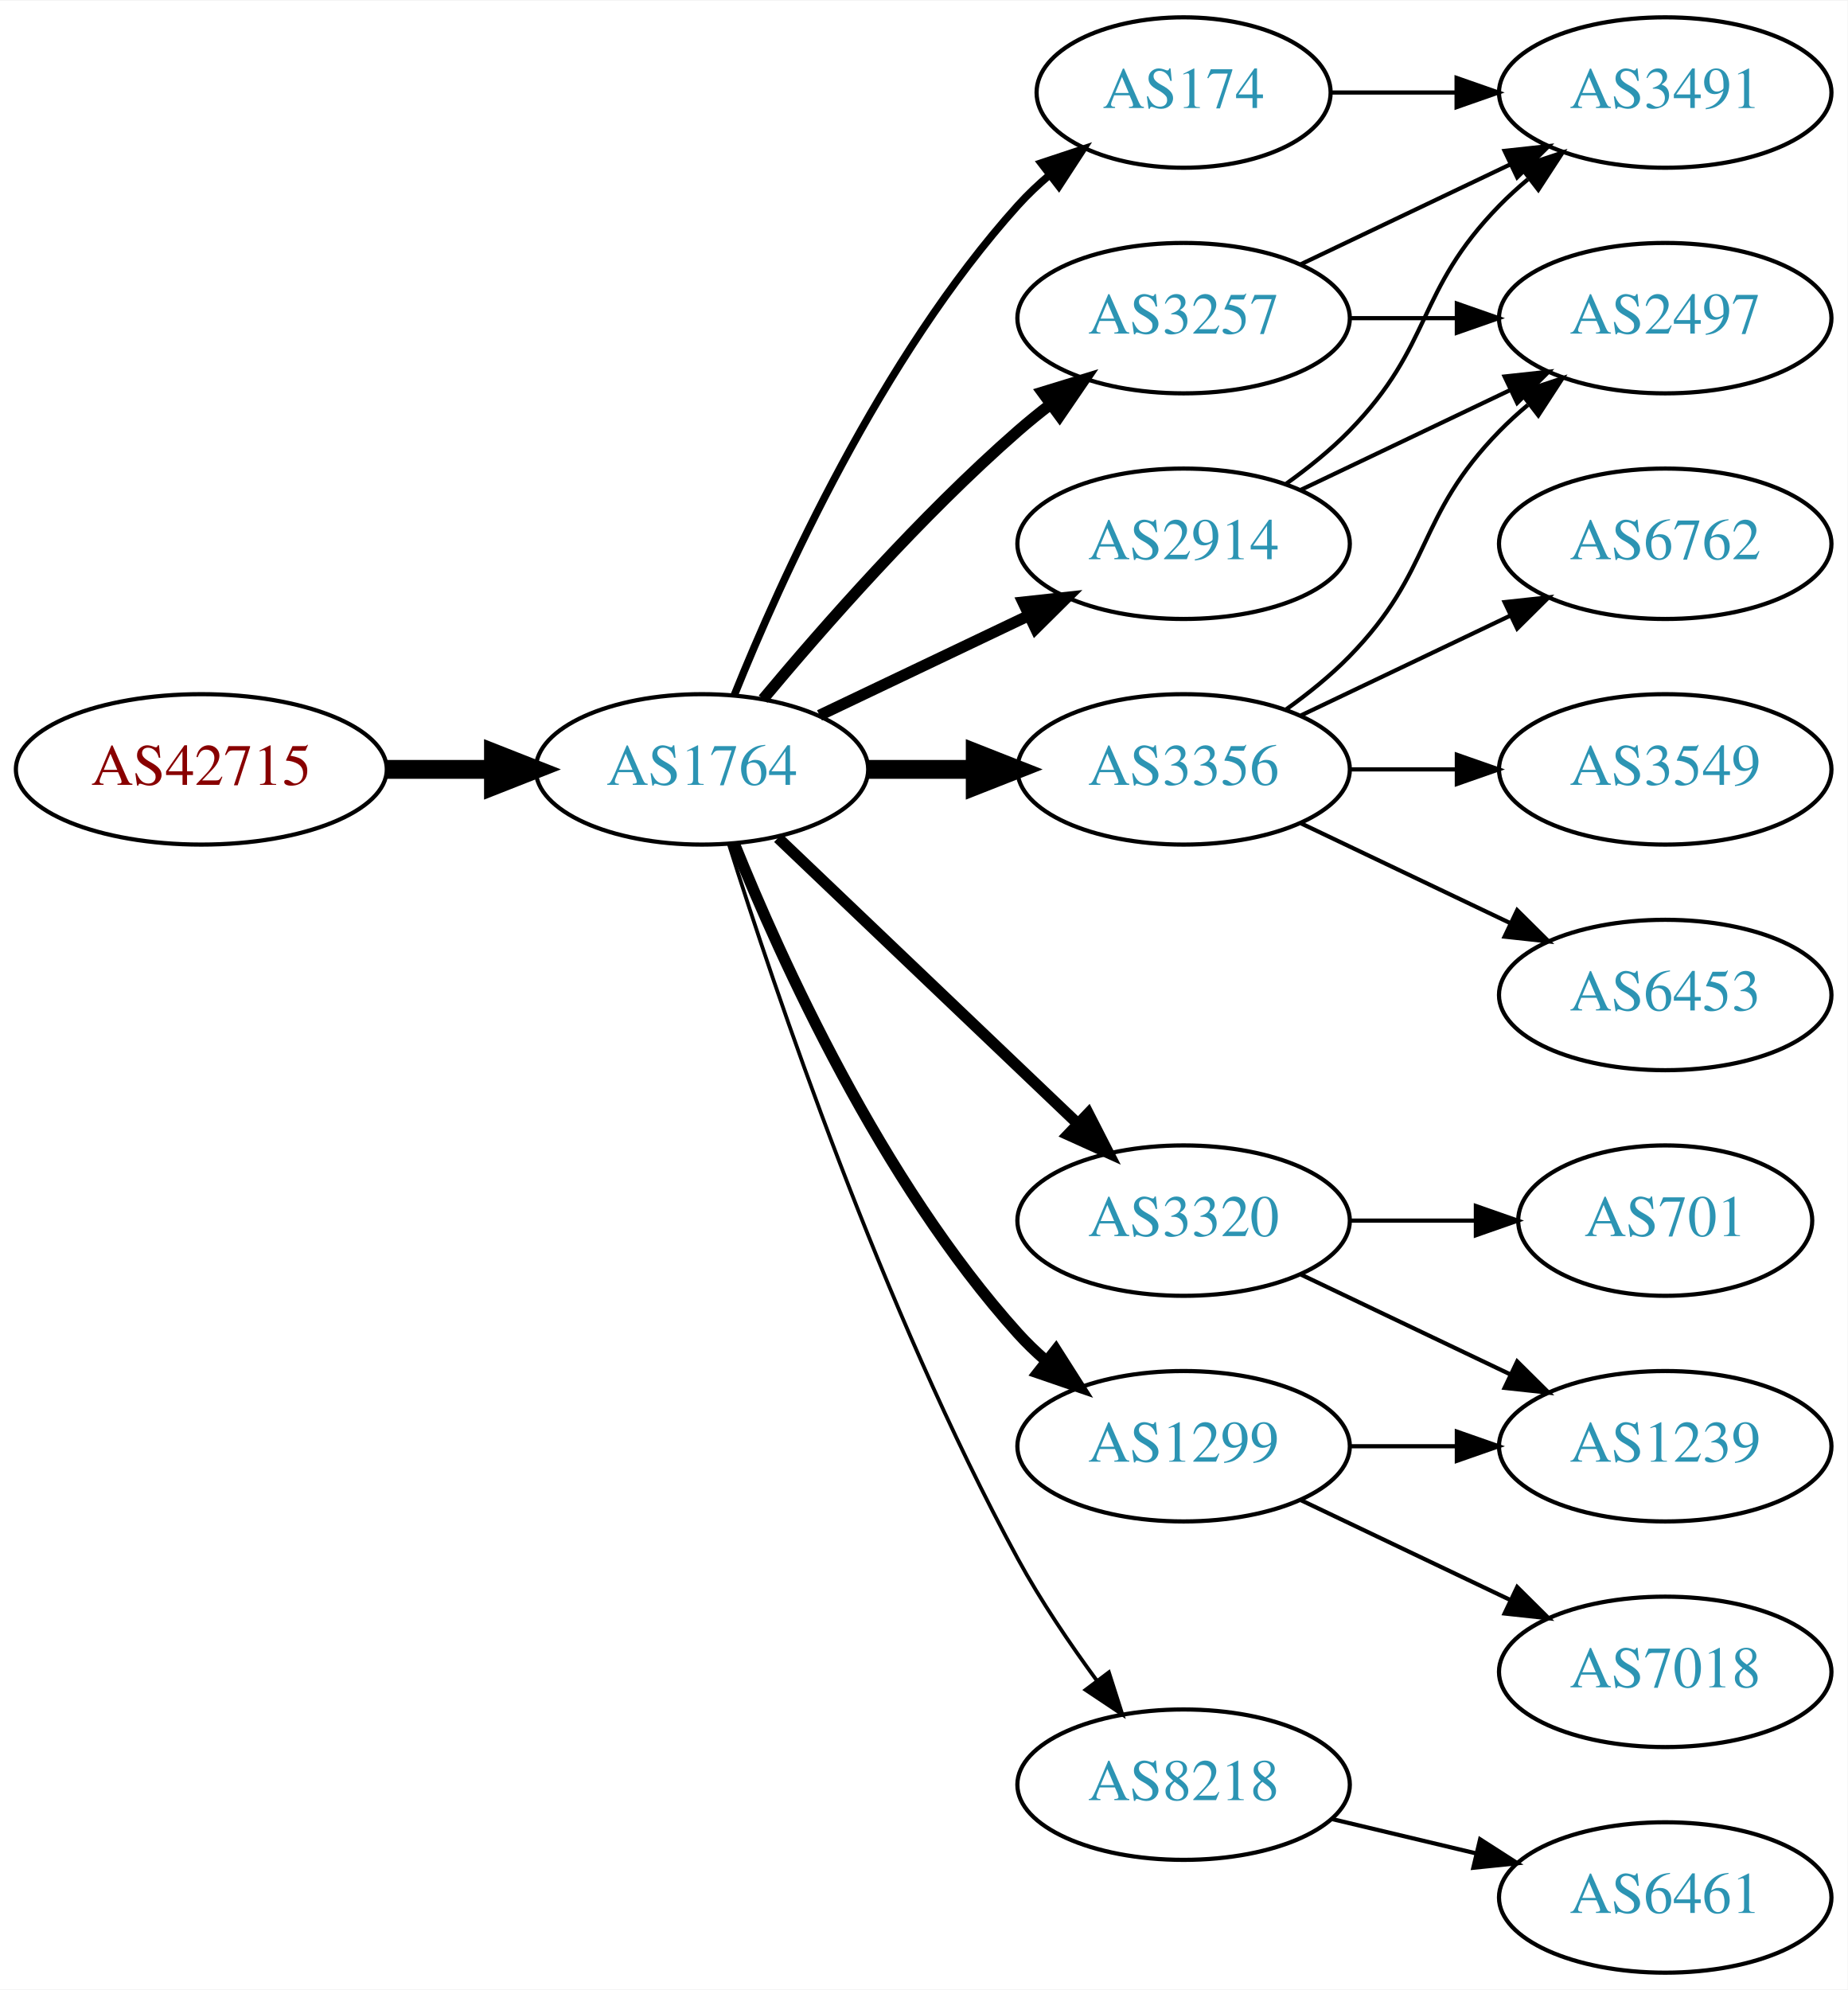
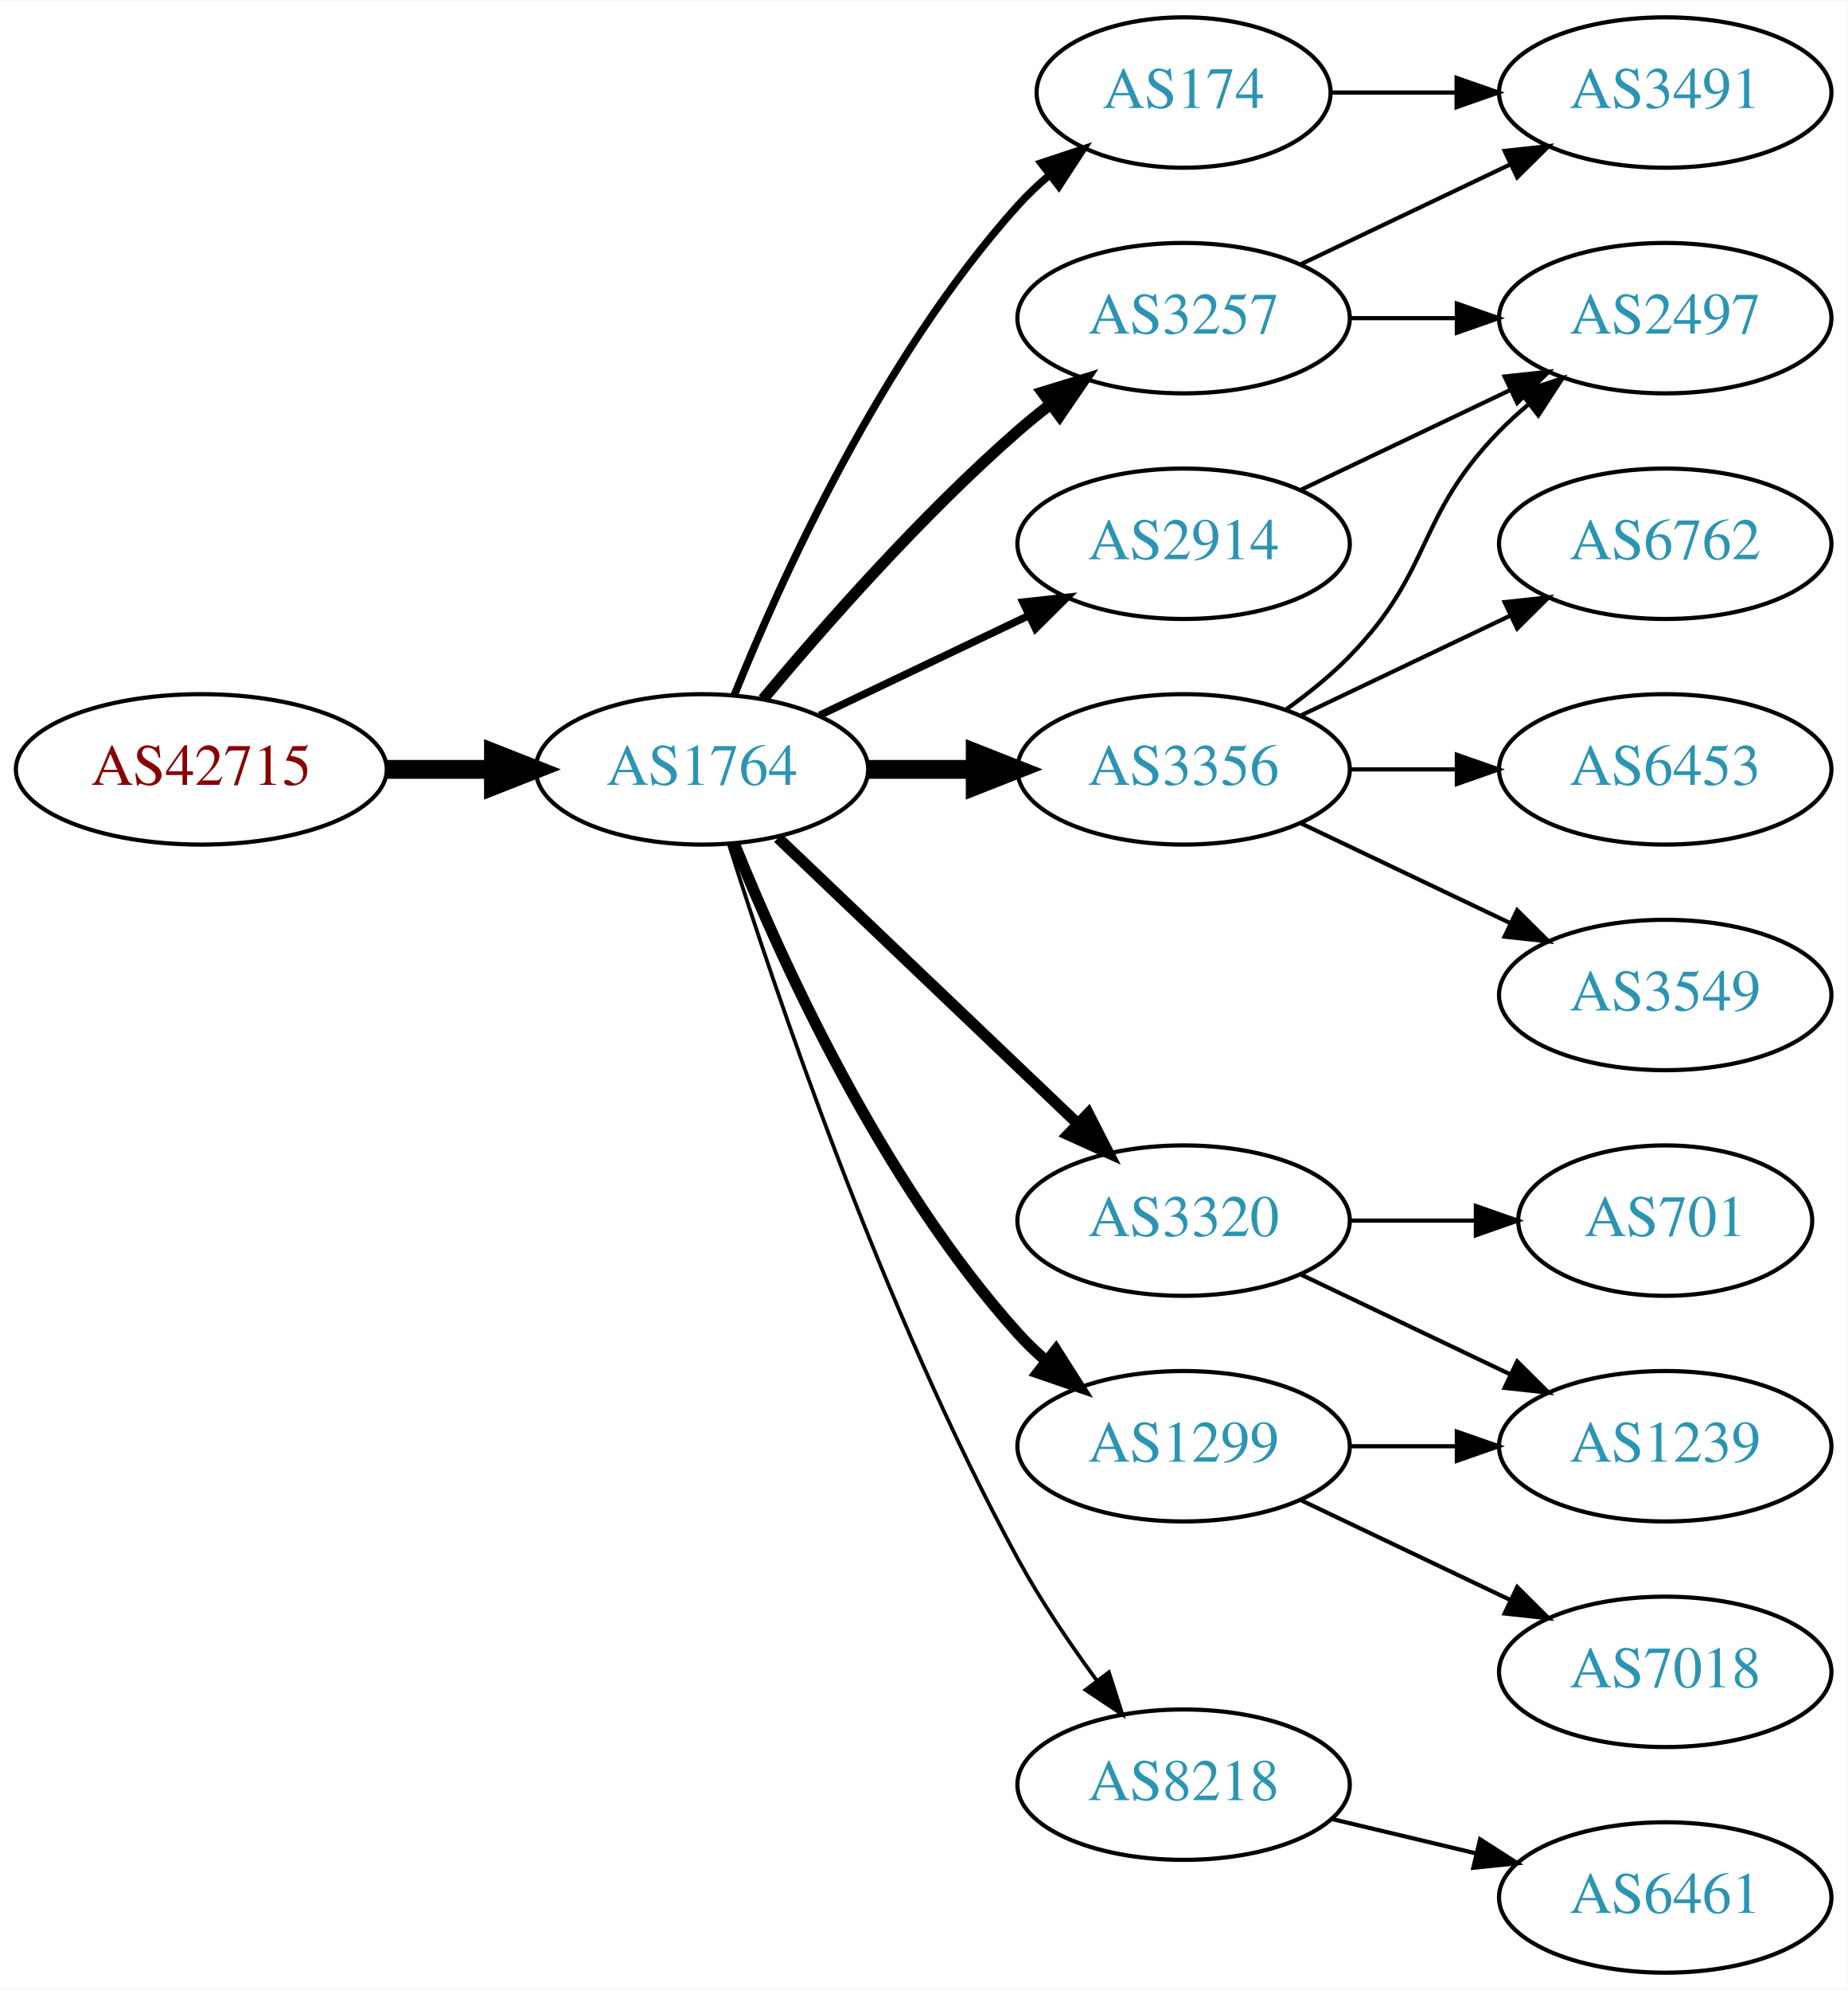
<svg xmlns="http://www.w3.org/2000/svg" xmlns:xlink="http://www.w3.org/1999/xlink" width="442pt" height="476pt" viewBox="0.00 0.00 442.27 476.00">
  <g id="graph0" class="graph" transform="scale(1 1) rotate(0) translate(4 472)">
    <polygon fill="white" stroke="none" points="-4,4 -4,-472 438.271,-472 438.271,4 -4,4" />
    <g id="node1" class="node">
      <g id="a_node1">
        <a xlink:href="/asn/42715" xlink:title="AS42715 ~ Crosat Austria GmbH [AT]">
          <ellipse fill="#ffffff" stroke="black" cx="44.196" cy="-288" rx="44.393" ry="18" />
          <text text-anchor="middle" x="44.196" y="-284.3" font-family="Times,serif" font-size="14.00" fill="#880000">AS42715</text>
        </a>
      </g>
    </g>
    <g id="node2" class="node">
      <g id="a_node2">
        <a xlink:href="/asn/1764" xlink:title="AS1764 ~ NEXTLAYER-AS [AT]">
          <ellipse fill="#ffffff" stroke="black" cx="164.039" cy="-288" rx="39.794" ry="18" />
          <text text-anchor="middle" x="164.039" y="-284.3" font-family="Times,serif" font-size="14.00" fill="#2c94b3">AS1764</text>
        </a>
      </g>
    </g>
    <g id="edge1" class="edge">
      <path fill="none" stroke="black" stroke-width="4.5" d="M88.407,-288C96.72,-288 105.482,-288 113.965,-288" />
      <polygon fill="black" stroke="black" stroke-width="4.5" points="114.123,-291.938 124.123,-288 114.123,-284.063 114.123,-291.938" />
    </g>
    <g id="node3" class="node">
      <g id="a_node3">
+         <a xlink:href="/asn/174" xlink:title="AS174 ~ Cogent Communications [US]">
+           <ellipse fill="#ffffff" stroke="black" cx="279.332" cy="-450" rx="35.194" ry="18" />
+           <text text-anchor="middle" x="279.332" y="-446.3" font-family="Times,serif" font-size="14.00" fill="#2c94b3">AS174</text>
+         </a>
+       </g>
+     </g>
+     <g id="edge2" class="edge">
+       <path fill="none" stroke="black" stroke-width="1.8" d="M171.786,-305.787C182.837,-333.243 206.891,-386.578 239.685,-423 242.001,-425.572 244.606,-428.03 247.341,-430.343" />
+       <polygon fill="black" stroke="black" stroke-width="1.8" points="245.207,-433.117 255.264,-436.448 249.479,-427.572 245.207,-433.117" />
+     </g>
+     <g id="node4" class="node">
+       <g id="a_node4">
        <a xlink:href="/asn/3356" xlink:title="AS3356 ~ Level 3 Parent, LLC [US]">
          <ellipse fill="#ffffff" stroke="black" cx="279.332" cy="-288" rx="39.794" ry="18" />
          <text text-anchor="middle" x="279.332" y="-284.3" font-family="Times,serif" font-size="14.00" fill="#2c94b3">AS3356</text>
        </a>
      </g>
    </g>
-     <g id="edge2" class="edge">
+     <g id="edge3" class="edge">
      <path fill="none" stroke="black" stroke-width="4.5" d="M203.711,-288C211.914,-288 220.678,-288 229.21,-288" />
      <polygon fill="black" stroke="black" stroke-width="4.5" points="229.449,-291.938 239.449,-288 229.449,-284.063 229.449,-291.938" />
    </g>
-     <g id="node4" class="node">
-       <g id="a_node4">
+     <g id="node5" class="node">
+       <g id="a_node5">
+         <a xlink:href="/asn/3320" xlink:title="AS3320 ~ DTAG [DE]">
+           <ellipse fill="#ffffff" stroke="black" cx="279.332" cy="-180" rx="39.794" ry="18" />
+           <text text-anchor="middle" x="279.332" y="-176.3" font-family="Times,serif" font-size="14.00" fill="#2c94b3">AS3320</text>
+         </a>
+       </g>
+     </g>
+     <g id="edge4" class="edge">
+       <path fill="none" stroke="black" stroke-width="2.7" d="M182.245,-271.597C201.321,-253.413 232.241,-223.937 253.838,-203.349" />
+       <polygon fill="black" stroke="black" stroke-width="2.7" points="256.511,-205.637 261.334,-196.203 251.681,-200.57 256.511,-205.637" />
+     </g>
+     <g id="node6" class="node">
+       <g id="a_node6">
+         <a xlink:href="/asn/3257" xlink:title="AS3257 ~ GTT [DE]">
+           <ellipse fill="#ffffff" stroke="black" cx="279.332" cy="-396" rx="39.794" ry="18" />
+           <text text-anchor="middle" x="279.332" y="-392.3" font-family="Times,serif" font-size="14.00" fill="#2c94b3">AS3257</text>
+         </a>
+       </g>
+     </g>
+     <g id="edge5" class="edge">
+       <path fill="none" stroke="black" stroke-width="2.7" d="M178.669,-304.817C192.951,-321.929 216.498,-348.745 239.685,-369 242.151,-371.154 244.789,-373.294 247.487,-375.372" />
+       <polygon fill="black" stroke="black" stroke-width="2.7" points="245.512,-378.264 255.641,-381.37 249.66,-372.625 245.512,-378.264" />
+     </g>
+     <g id="node7" class="node">
+       <g id="a_node7">
+         <a xlink:href="/asn/1299" xlink:title="AS1299 ~ Telia Carrier [EU]">
+           <ellipse fill="#ffffff" stroke="black" cx="279.332" cy="-126" rx="39.794" ry="18" />
+           <text text-anchor="middle" x="279.332" y="-122.3" font-family="Times,serif" font-size="14.00" fill="#2c94b3">AS1299</text>
+         </a>
+       </g>
+     </g>
+     <g id="edge6" class="edge">
+       <path fill="none" stroke="black" stroke-width="2.7" d="M171.786,-270.213C182.837,-242.757 206.891,-189.422 239.685,-153 241.688,-150.776 243.906,-148.637 246.239,-146.603" />
+       <polygon fill="black" stroke="black" stroke-width="2.7" points="248.769,-149.065 254.458,-140.127 244.437,-143.567 248.769,-149.065" />
+     </g>
+     <g id="node8" class="node">
+       <g id="a_node8">
        <a xlink:href="/asn/2914" xlink:title="AS2914 ~ NTT America, Inc. [US]">
          <ellipse fill="#ffffff" stroke="black" cx="279.332" cy="-342" rx="39.794" ry="18" />
          <text text-anchor="middle" x="279.332" y="-338.3" font-family="Times,serif" font-size="14.00" fill="#2c94b3">AS2914</text>
        </a>
      </g>
    </g>
-     <g id="edge3" class="edge">
-       <path fill="none" stroke="black" stroke-width="2.7" d="M192.175,-300.934C207.169,-308.081 225.99,-317.052 242.213,-324.785" />
-       <polygon fill="black" stroke="black" stroke-width="2.7" points="240.884,-328.028 251.417,-329.171 243.895,-321.709 240.884,-328.028" />
-     </g>
-     <g id="node5" class="node">
-       <g id="a_node5">
-         <a xlink:href="/asn/1299" xlink:title="AS1299 ~ Telia Carrier [EU]">
-           <ellipse fill="#ffffff" stroke="black" cx="279.332" cy="-126" rx="39.794" ry="18" />
-           <text text-anchor="middle" x="279.332" y="-122.3" font-family="Times,serif" font-size="14.00" fill="#2c94b3">AS1299</text>
-         </a>
-       </g>
-     </g>
-     <g id="edge4" class="edge">
-       <path fill="none" stroke="black" stroke-width="2.7" d="M171.786,-270.213C182.837,-242.757 206.891,-189.422 239.685,-153 241.688,-150.776 243.906,-148.637 246.239,-146.603" />
-       <polygon fill="black" stroke="black" stroke-width="2.7" points="248.769,-149.065 254.458,-140.127 244.437,-143.567 248.769,-149.065" />
-     </g>
-     <g id="node6" class="node">
-       <g id="a_node6">
-         <a xlink:href="/asn/174" xlink:title="AS174 ~ Cogent Communications [US]">
-           <ellipse fill="#ffffff" stroke="black" cx="279.332" cy="-450" rx="35.194" ry="18" />
-           <text text-anchor="middle" x="279.332" y="-446.3" font-family="Times,serif" font-size="14.00" fill="#2c94b3">AS174</text>
-         </a>
-       </g>
-     </g>
-     <g id="edge5" class="edge">
-       <path fill="none" stroke="black" stroke-width="1.8" d="M171.786,-305.787C182.837,-333.243 206.891,-386.578 239.685,-423 242.001,-425.572 244.606,-428.03 247.341,-430.343" />
-       <polygon fill="black" stroke="black" stroke-width="1.8" points="245.207,-433.117 255.264,-436.448 249.479,-427.572 245.207,-433.117" />
-     </g>
-     <g id="node7" class="node">
-       <g id="a_node7">
-         <a xlink:href="/asn/3320" xlink:title="AS3320 ~ DTAG [DE]">
-           <ellipse fill="#ffffff" stroke="black" cx="279.332" cy="-180" rx="39.794" ry="18" />
-           <text text-anchor="middle" x="279.332" y="-176.3" font-family="Times,serif" font-size="14.00" fill="#2c94b3">AS3320</text>
-         </a>
-       </g>
-     </g>
-     <g id="edge6" class="edge">
-       <path fill="none" stroke="black" stroke-width="2.7" d="M182.245,-271.597C201.321,-253.413 232.241,-223.937 253.838,-203.349" />
-       <polygon fill="black" stroke="black" stroke-width="2.7" points="256.511,-205.637 261.334,-196.203 251.681,-200.57 256.511,-205.637" />
-     </g>
-     <g id="node8" class="node">
-       <g id="a_node8">
-         <a xlink:href="/asn/3257" xlink:title="AS3257 ~ GTT [DE]">
-           <ellipse fill="#ffffff" stroke="black" cx="279.332" cy="-396" rx="39.794" ry="18" />
-           <text text-anchor="middle" x="279.332" y="-392.3" font-family="Times,serif" font-size="14.00" fill="#2c94b3">AS3257</text>
-         </a>
-       </g>
-     </g>
    <g id="edge7" class="edge">
-       <path fill="none" stroke="black" stroke-width="2.7" d="M178.669,-304.817C192.951,-321.929 216.498,-348.745 239.685,-369 242.151,-371.154 244.789,-373.294 247.487,-375.372" />
-       <polygon fill="black" stroke="black" stroke-width="2.7" points="245.512,-378.264 255.641,-381.37 249.66,-372.625 245.512,-378.264" />
+       <path fill="none" stroke="black" stroke-width="1.8" d="M192.175,-300.934C207.169,-308.081 225.99,-317.052 242.213,-324.785" />
+       <polygon fill="black" stroke="black" stroke-width="1.8" points="240.884,-328.028 251.417,-329.171 243.895,-321.709 240.884,-328.028" />
    </g>
    <g id="node9" class="node">
      <g id="a_node9">
        <a xlink:href="/asn/8218" xlink:title="AS8218 ~ legacy Neotelecoms [FR]">
          <ellipse fill="#ffffff" stroke="black" cx="279.332" cy="-45" rx="39.794" ry="18" />
          <text text-anchor="middle" x="279.332" y="-41.3" font-family="Times,serif" font-size="14.00" fill="#2c94b3">AS8218</text>
        </a>
      </g>
    </g>
    <g id="edge8" class="edge">
      <path fill="none" stroke="black" stroke-width="0.9" d="M170.46,-270.159C181.231,-235.854 207.122,-158.797 239.685,-99 245.117,-89.026 252.091,-78.731 258.617,-69.84" />
      <polygon fill="black" stroke="black" stroke-width="0.9" points="261.45,-71.895 264.67,-61.802 255.858,-67.684 261.45,-71.895" />
    </g>
+     <g id="node16" class="node">
+       <g id="a_node16">
+         <a xlink:href="/asn/3491" xlink:title="AS3491 ~ PCCW Global, Inc. [US]">
+           <ellipse fill="#ffffff" stroke="black" cx="394.625" cy="-450" rx="39.794" ry="18" />
+           <text text-anchor="middle" x="394.625" y="-446.3" font-family="Times,serif" font-size="14.00" fill="#2c94b3">AS3491</text>
+         </a>
+       </g>
+     </g>
+     <g id="edge19" class="edge">
+       <path fill="none" stroke="black" d="M314.631,-450C324.008,-450 334.358,-450 344.393,-450" />
+       <polygon fill="black" stroke="black" points="344.681,-453.5 354.681,-450 344.681,-446.5 344.681,-453.5" />
+     </g>
    <g id="node10" class="node">
      <g id="a_node10">
        <a xlink:href="/asn/2497" xlink:title="AS2497 ~ Internet Initiative Japan Inc. [JP]">
          <ellipse fill="#ffffff" stroke="black" cx="394.625" cy="-396" rx="39.794" ry="18" />
          <text text-anchor="middle" x="394.625" y="-392.3" font-family="Times,serif" font-size="14.00" fill="#2c94b3">AS2497</text>
        </a>
      </g>
    </g>
    <g id="edge9" class="edge">
      <path fill="none" stroke="black" d="M303.926,-302.389C309.182,-306.148 314.513,-310.437 318.978,-315 339.151,-335.617 334.806,-348.383 354.978,-369 357.071,-371.139 359.354,-373.218 361.731,-375.21" />
      <polygon fill="black" stroke="black" points="359.974,-378.275 370.031,-381.611 364.249,-372.732 359.974,-378.275" />
    </g>
    <g id="node11" class="node">
      <g id="a_node11">
        <a xlink:href="/asn/6762" xlink:title="AS6762 ~ TELECOM ITALIA SPARKLE S.p.A. [IT]">
          <ellipse fill="#ffffff" stroke="black" cx="394.625" cy="-342" rx="39.794" ry="18" />
          <text text-anchor="middle" x="394.625" y="-338.3" font-family="Times,serif" font-size="14.00" fill="#2c94b3">AS6762</text>
        </a>
      </g>
    </g>
    <g id="edge10" class="edge">
      <path fill="none" stroke="black" d="M307.468,-300.934C322.462,-308.081 341.283,-317.052 357.506,-324.785" />
      <polygon fill="black" stroke="black" points="356.177,-328.028 366.71,-329.171 359.188,-321.709 356.177,-328.028" />
    </g>
    <g id="node12" class="node">
      <g id="a_node12">
-         <a xlink:href="/asn/3549" xlink:title="AS3549 ~ Level 3 Parent, LLC [US]">
+         <a xlink:href="/asn/6453" xlink:title="AS6453 ~ TATA COMMUNICATIONS (AMERICA) INC [US]">
          <ellipse fill="#ffffff" stroke="black" cx="394.625" cy="-288" rx="39.794" ry="18" />
-           <text text-anchor="middle" x="394.625" y="-284.3" font-family="Times,serif" font-size="14.00" fill="#2c94b3">AS3549</text>
+           <text text-anchor="middle" x="394.625" y="-284.3" font-family="Times,serif" font-size="14.00" fill="#2c94b3">AS6453</text>
        </a>
      </g>
    </g>
    <g id="edge11" class="edge">
      <path fill="none" stroke="black" d="M319.004,-288C327.207,-288 335.971,-288 344.503,-288" />
      <polygon fill="black" stroke="black" points="344.742,-291.5 354.742,-288 344.742,-284.5 344.742,-291.5" />
    </g>
    <g id="node13" class="node">
      <g id="a_node13">
-         <a xlink:href="/asn/6453" xlink:title="AS6453 ~ TATA COMMUNICATIONS (AMERICA) INC [US]">
+         <a xlink:href="/asn/3549" xlink:title="AS3549 ~ Level 3 Parent, LLC [US]">
          <ellipse fill="#ffffff" stroke="black" cx="394.625" cy="-234" rx="39.794" ry="18" />
-           <text text-anchor="middle" x="394.625" y="-230.3" font-family="Times,serif" font-size="14.00" fill="#2c94b3">AS6453</text>
+           <text text-anchor="middle" x="394.625" y="-230.3" font-family="Times,serif" font-size="14.00" fill="#2c94b3">AS3549</text>
        </a>
      </g>
    </g>
    <g id="edge12" class="edge">
      <path fill="none" stroke="black" d="M307.468,-275.066C322.462,-267.919 341.283,-258.948 357.506,-251.215" />
      <polygon fill="black" stroke="black" points="359.188,-254.291 366.71,-246.829 356.177,-247.972 359.188,-254.291" />
-     </g>
-     <g id="edge16" class="edge">
-       <path fill="none" stroke="black" d="M307.468,-354.934C322.462,-362.081 341.283,-371.052 357.506,-378.785" />
-       <polygon fill="black" stroke="black" points="356.177,-382.028 366.71,-383.171 359.188,-375.709 356.177,-382.028" />
-     </g>
-     <g id="node16" class="node">
-       <g id="a_node16">
-         <a xlink:href="/asn/3491" xlink:title="AS3491 ~ PCCW Global, Inc. [US]">
-           <ellipse fill="#ffffff" stroke="black" cx="394.625" cy="-450" rx="39.794" ry="18" />
-           <text text-anchor="middle" x="394.625" y="-446.3" font-family="Times,serif" font-size="14.00" fill="#2c94b3">AS3491</text>
-         </a>
-       </g>
-     </g>
-     <g id="edge15" class="edge">
-       <path fill="none" stroke="black" d="M303.926,-356.389C309.182,-360.148 314.513,-364.437 318.978,-369 339.151,-389.617 334.806,-402.383 354.978,-423 357.071,-425.139 359.354,-427.218 361.731,-429.21" />
-       <polygon fill="black" stroke="black" points="359.974,-432.275 370.031,-435.611 364.249,-426.732 359.974,-432.275" />
    </g>
    <g id="node14" class="node">
      <g id="a_node14">
        <a xlink:href="/asn/1239" xlink:title="AS1239 ~ Sprint [US]">
          <ellipse fill="#ffffff" stroke="black" cx="394.625" cy="-126" rx="39.794" ry="18" />
          <text text-anchor="middle" x="394.625" y="-122.3" font-family="Times,serif" font-size="14.00" fill="#2c94b3">AS1239</text>
        </a>
      </g>
    </g>
    <g id="edge13" class="edge">
+       <path fill="none" stroke="black" d="M307.468,-167.066C322.462,-159.919 341.283,-150.948 357.506,-143.215" />
+       <polygon fill="black" stroke="black" points="359.188,-146.291 366.71,-138.829 356.177,-139.972 359.188,-146.291" />
+     </g>
+     <g id="node15" class="node">
+       <g id="a_node15">
+         <a xlink:href="/asn/701" xlink:title="AS701 ~ UUNET [US]">
+           <ellipse fill="#ffffff" stroke="black" cx="394.625" cy="-180" rx="35.194" ry="18" />
+           <text text-anchor="middle" x="394.625" y="-176.3" font-family="Times,serif" font-size="14.00" fill="#2c94b3">AS701</text>
+         </a>
+       </g>
+     </g>
+     <g id="edge14" class="edge">
+       <path fill="none" stroke="black" d="M319.004,-180C328.709,-180 339.2,-180 349.163,-180" />
+       <polygon fill="black" stroke="black" points="349.299,-183.5 359.299,-180 349.299,-176.5 349.299,-183.5" />
+     </g>
+     <g id="edge16" class="edge">
+       <path fill="none" stroke="black" d="M319.004,-396C327.207,-396 335.971,-396 344.503,-396" />
+       <polygon fill="black" stroke="black" points="344.742,-399.5 354.742,-396 344.742,-392.5 344.742,-399.5" />
+     </g>
+     <g id="edge15" class="edge">
+       <path fill="none" stroke="black" d="M307.468,-408.934C322.462,-416.081 341.283,-425.052 357.506,-432.785" />
+       <polygon fill="black" stroke="black" points="356.177,-436.028 366.71,-437.171 359.188,-429.709 356.177,-436.028" />
+     </g>
+     <g id="edge18" class="edge">
      <path fill="none" stroke="black" d="M319.004,-126C327.207,-126 335.971,-126 344.503,-126" />
      <polygon fill="black" stroke="black" points="344.742,-129.5 354.742,-126 344.742,-122.5 344.742,-129.5" />
    </g>
-     <g id="node15" class="node">
-       <g id="a_node15">
+     <g id="node17" class="node">
+       <g id="a_node17">
        <a xlink:href="/asn/7018" xlink:title="AS7018 ~ AT&amp;T Services, Inc. [US]">
          <ellipse fill="#ffffff" stroke="black" cx="394.625" cy="-72" rx="39.794" ry="18" />
          <text text-anchor="middle" x="394.625" y="-68.3" font-family="Times,serif" font-size="14.00" fill="#2c94b3">AS7018</text>
        </a>
      </g>
    </g>
-     <g id="edge14" class="edge">
+     <g id="edge17" class="edge">
      <path fill="none" stroke="black" d="M307.468,-113.066C322.462,-105.919 341.283,-96.948 357.506,-89.215" />
      <polygon fill="black" stroke="black" points="359.188,-92.291 366.71,-84.829 356.177,-85.972 359.188,-92.291" />
    </g>
-     <g id="edge22" class="edge">
-       <path fill="none" stroke="black" d="M314.631,-450C324.008,-450 334.358,-450 344.393,-450" />
-       <polygon fill="black" stroke="black" points="344.681,-453.5 354.681,-450 344.681,-446.5 344.681,-453.5" />
-     </g>
-     <g id="edge17" class="edge">
-       <path fill="none" stroke="black" d="M307.468,-167.066C322.462,-159.919 341.283,-150.948 357.506,-143.215" />
-       <polygon fill="black" stroke="black" points="359.188,-146.291 366.71,-138.829 356.177,-139.972 359.188,-146.291" />
-     </g>
-     <g id="node17" class="node">
-       <g id="a_node17">
-         <a xlink:href="/asn/701" xlink:title="AS701 ~ UUNET [US]">
-           <ellipse fill="#ffffff" stroke="black" cx="394.625" cy="-180" rx="35.194" ry="18" />
-           <text text-anchor="middle" x="394.625" y="-176.3" font-family="Times,serif" font-size="14.00" fill="#2c94b3">AS701</text>
-         </a>
-       </g>
-     </g>
-     <g id="edge18" class="edge">
-       <path fill="none" stroke="black" d="M319.004,-180C328.709,-180 339.2,-180 349.163,-180" />
-       <polygon fill="black" stroke="black" points="349.299,-183.5 359.299,-180 349.299,-176.5 349.299,-183.5" />
-     </g>
-     <g id="edge19" class="edge">
-       <path fill="none" stroke="black" d="M319.004,-396C327.207,-396 335.971,-396 344.503,-396" />
-       <polygon fill="black" stroke="black" points="344.742,-399.5 354.742,-396 344.742,-392.5 344.742,-399.5" />
-     </g>
    <g id="edge20" class="edge">
-       <path fill="none" stroke="black" d="M307.468,-408.934C322.462,-416.081 341.283,-425.052 357.506,-432.785" />
-       <polygon fill="black" stroke="black" points="356.177,-436.028 366.71,-437.171 359.188,-429.709 356.177,-436.028" />
+       <path fill="none" stroke="black" d="M307.468,-354.934C322.462,-362.081 341.283,-371.052 357.506,-378.785" />
+       <polygon fill="black" stroke="black" points="356.177,-382.028 366.71,-383.171 359.188,-375.709 356.177,-382.028" />
    </g>
    <g id="node18" class="node">
      <g id="a_node18">
        <a xlink:href="/asn/6461" xlink:title="AS6461 ~ Zayo Bandwidth [US]">
          <ellipse fill="#ffffff" stroke="black" cx="394.625" cy="-18" rx="39.794" ry="18" />
          <text text-anchor="middle" x="394.625" y="-14.3" font-family="Times,serif" font-size="14.00" fill="#2c94b3">AS6461</text>
        </a>
      </g>
    </g>
    <g id="edge21" class="edge">
      <path fill="none" stroke="black" d="M314.939,-36.752C325.81,-34.162 337.964,-31.265 349.407,-28.538" />
      <polygon fill="black" stroke="black" points="350.313,-31.92 359.229,-26.197 348.69,-25.111 350.313,-31.92" />
    </g>
  </g>
</svg>
